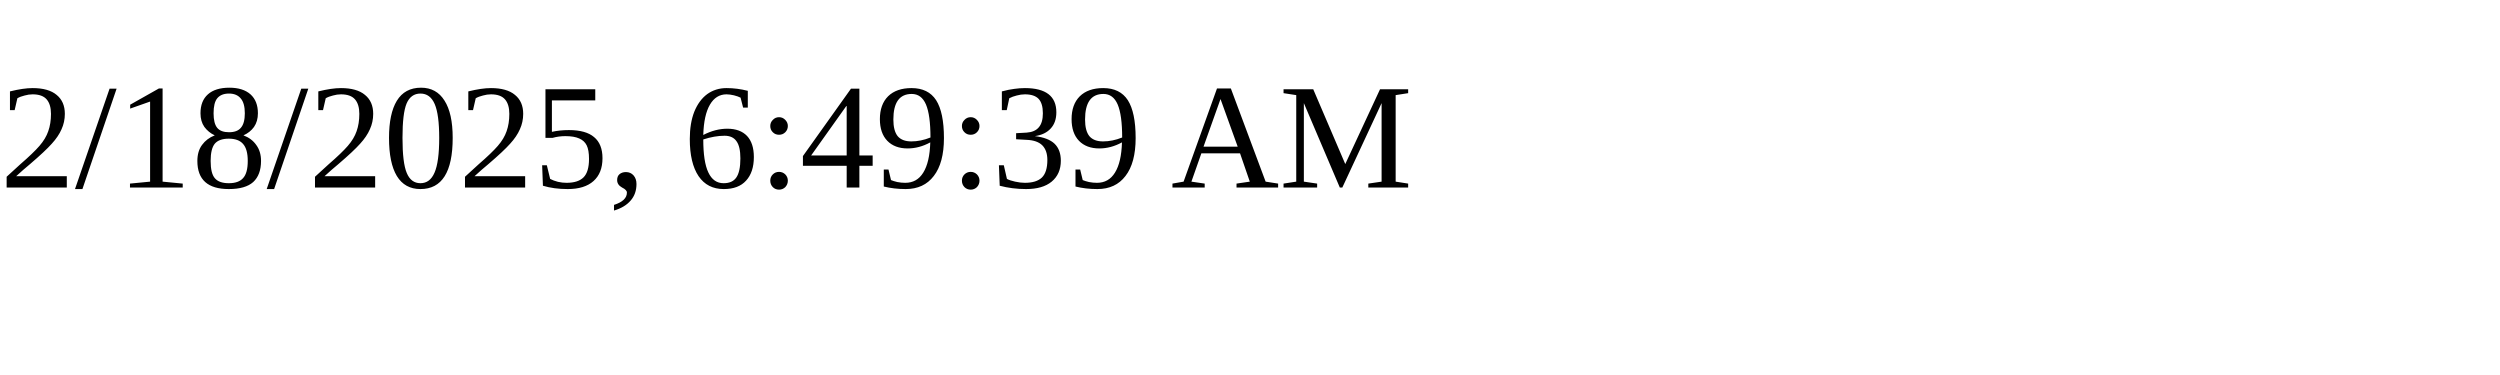
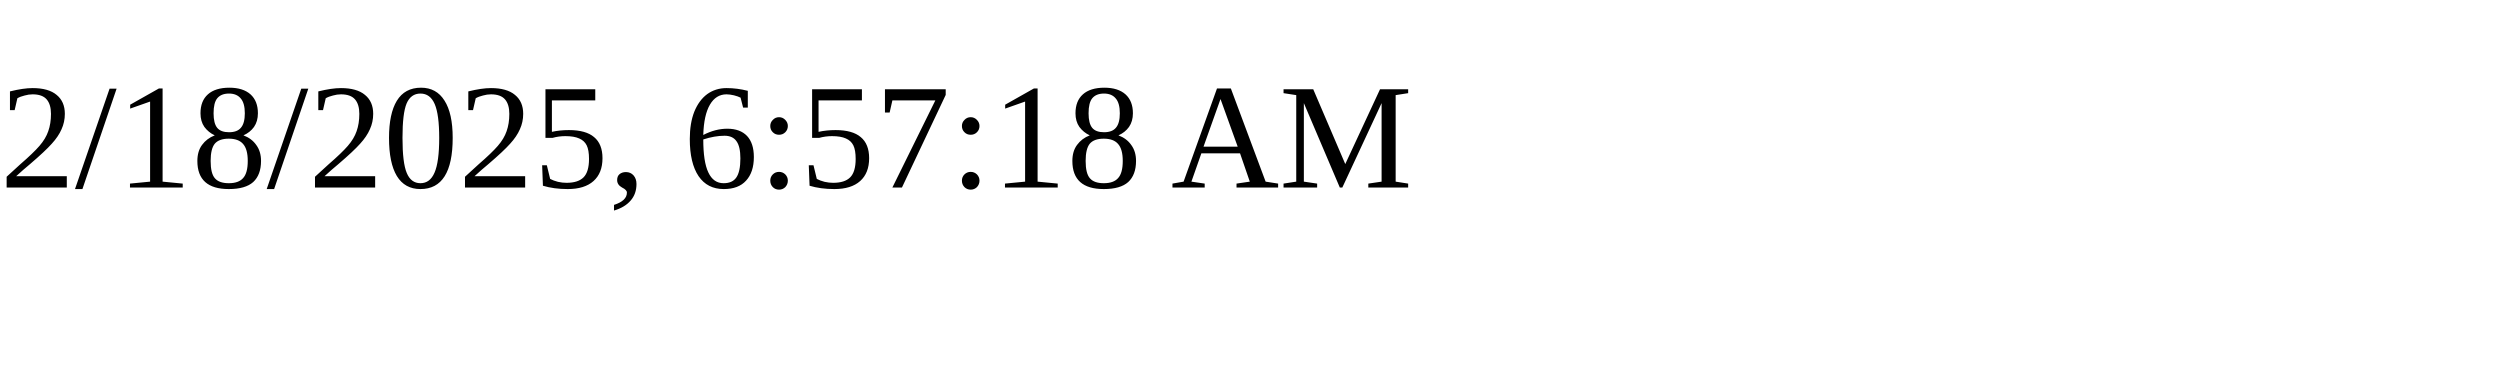
<svg xmlns="http://www.w3.org/2000/svg" height="30" width="200">
-   <text x="0" y="15">2/18/2025, 6:49:39 AM</text>
+   <text x="0" y="15">2/18/2025, 6:57:18 AM</text>
</svg>
